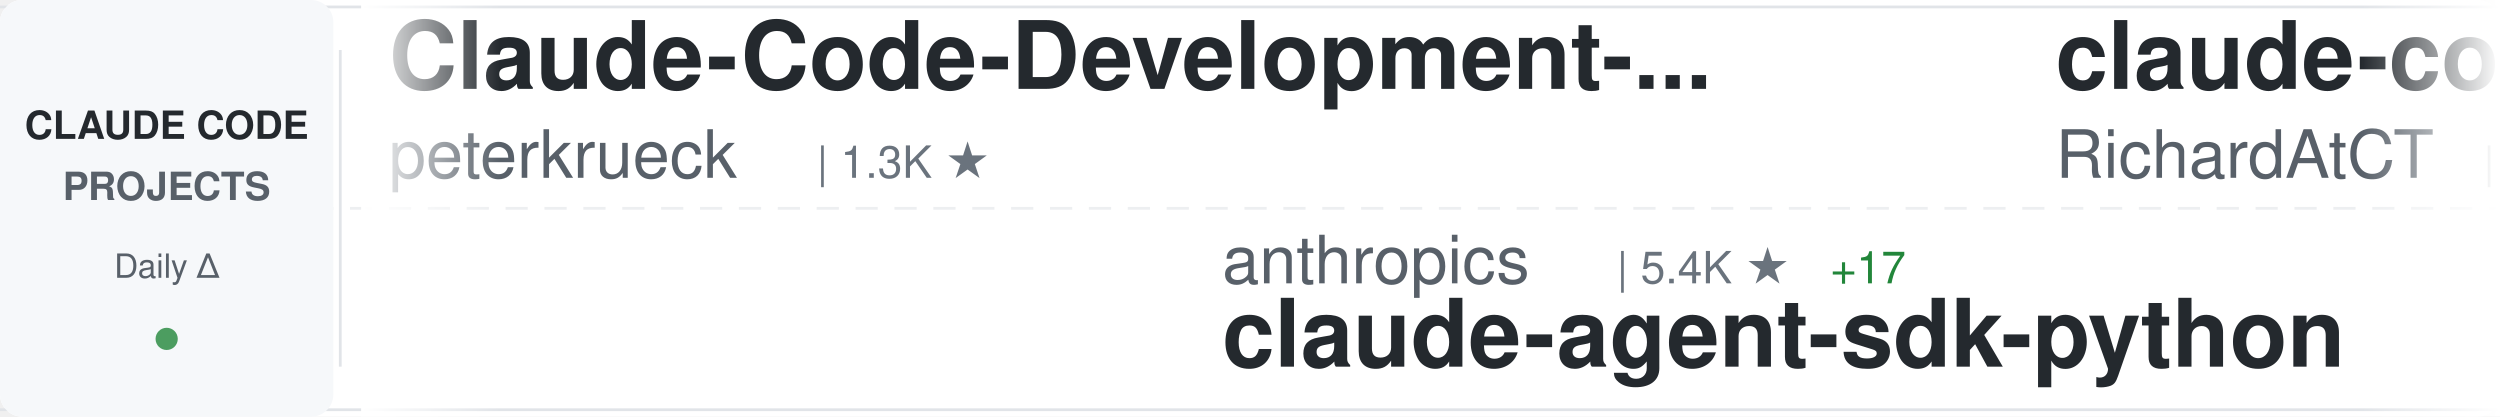
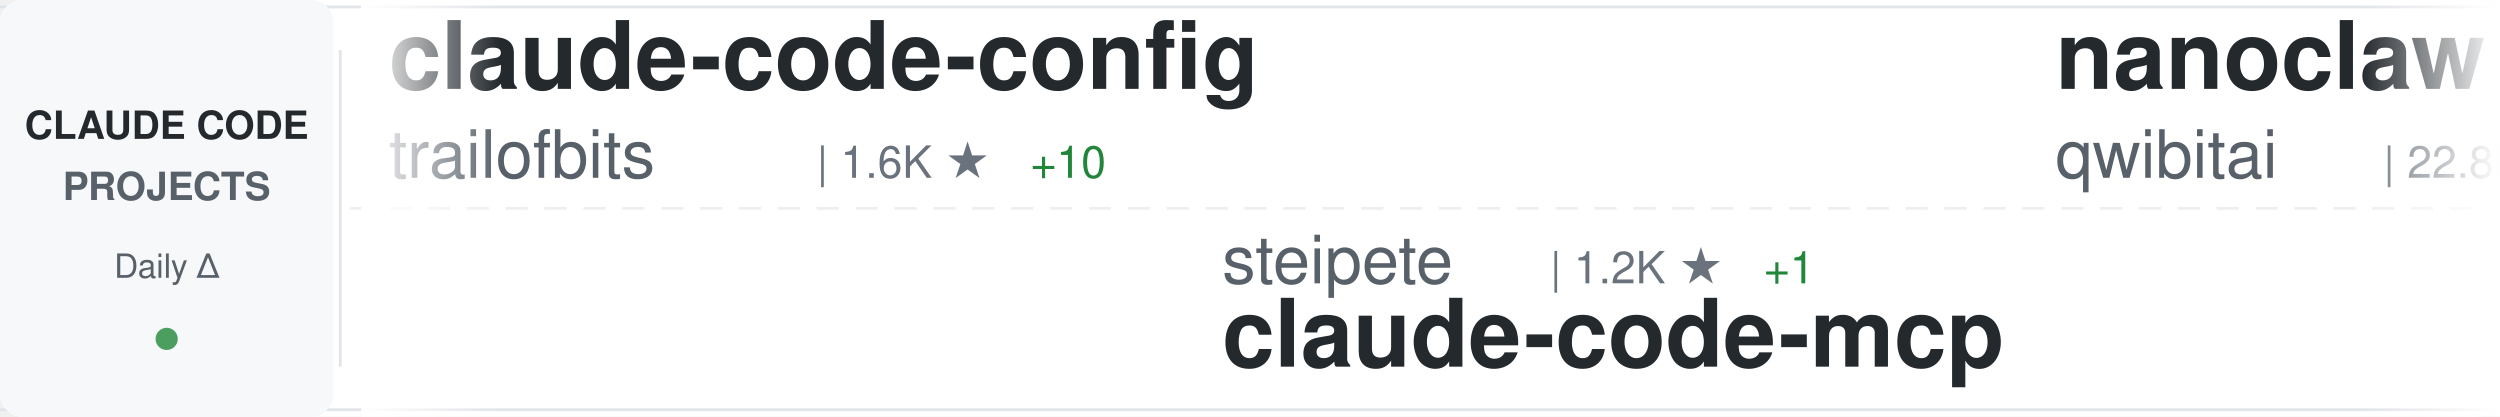
<svg xmlns="http://www.w3.org/2000/svg" width="900" height="150">
  <defs>
    <linearGradient id="awesomeLeftFade" x1="0%" y1="0%" x2="100%" y2="0%">
      <stop offset="0%" style="stop-color:#ffffff;stop-opacity:1" />
      <stop offset="100%" style="stop-color:#ffffff;stop-opacity:0" />
    </linearGradient>
    <linearGradient id="awesomeRightFade" x1="0%" y1="0%" x2="100%" y2="0%">
      <stop offset="0%" style="stop-color:#ffffff;stop-opacity:0" />
      <stop offset="100%" style="stop-color:#ffffff;stop-opacity:1" />
    </linearGradient>
  </defs>
  <rect width="900" height="150" fill="#ffffff" rx="8" />
  <rect x="0" y="2" width="900" height="1" fill="#e1e4e8" />
  <rect x="0" y="147" width="900" height="1" fill="#e1e4e8" />
  <line x1="0" y1="75" x2="900" y2="75" stroke="#e1e4e8" stroke-width="1" stroke-dasharray="8 6" opacity="0.6" />
  <rect x="0" y="0" width="120" height="150" fill="#f6f8fa" rx="8" />
  <text x="60" y="50" font-family="-apple-system, BlinkMacSystemFont, 'Segoe UI', Helvetica, Arial, sans-serif" font-size="14" font-weight="600" fill="#24292e" text-anchor="middle">CLAUDE CODE</text>
  <text x="60" y="72" font-family="-apple-system, BlinkMacSystemFont, 'Segoe UI', Helvetica, Arial, sans-serif" font-size="14" font-weight="600" fill="#586069" text-anchor="middle">PROJECTS</text>
  <text x="60" y="100" font-family="-apple-system, BlinkMacSystemFont, 'Segoe UI', Helvetica, Arial, sans-serif" font-size="12" font-weight="500" fill="#586069" text-anchor="middle">Daily Δ</text>
  <circle cx="60" cy="122" r="4" fill="#22863a" opacity="0.8" />
  <rect x="122" y="18" width="1" height="114" fill="#e1e4e8" />
  <clipPath id="awesomeTickerClip">
    <rect x="130" y="0" width="770" height="150" />
  </clipPath>
  <g clip-path="url(#awesomeTickerClip)">
    <g id="awesomeTickerItems">
      <animateTransform attributeName="transform" attributeType="XML" type="translate" from="0 0" to="-3000 0" dur="54s" repeatCount="indefinite" />
      <g transform="translate(0, 0)">
-         <text x="140" y="32" font-family="-apple-system, BlinkMacSystemFont, 'Segoe UI', Helvetica, Arial, sans-serif" font-size="34" font-weight="600" fill="#24292e">Claude-Code-Development-...</text>
-         <text x="140" y="64" font-family="-apple-system, BlinkMacSystemFont, 'Segoe UI', Helvetica, Arial, sans-serif" font-size="24" font-weight="400" fill="#586069">peterkrueck</text>
-         <text x="294" y="64" font-family="-apple-system, BlinkMacSystemFont, 'Segoe UI', Helvetica, Arial, sans-serif" font-size="16" font-weight="500" fill="#6a737d">| 1.3K ★</text>
+         <text x="140" y="32" font-family="-apple-system, BlinkMacSystemFont, 'Segoe UI', Helvetica, Arial, sans-serif" font-size="34" font-weight="600" fill="#24292e">claude-code-config</text>
+         <text x="140" y="64" font-family="-apple-system, BlinkMacSystemFont, 'Segoe UI', Helvetica, Arial, sans-serif" font-size="24" font-weight="400" fill="#586069">trailofbits</text>
+         <text x="294" y="64" font-family="-apple-system, BlinkMacSystemFont, 'Segoe UI', Helvetica, Arial, sans-serif" font-size="16" font-weight="500" fill="#6a737d">| 1.6K ★</text>
+         <text x="371" y="64" font-family="-apple-system, BlinkMacSystemFont, 'Segoe UI', Helvetica, Arial, sans-serif" font-size="16" font-weight="500" fill="#22863a"> +10</text>
      </g>
      <g transform="translate(300, 0)">
-         <text x="140" y="102" font-family="-apple-system, BlinkMacSystemFont, 'Segoe UI', Helvetica, Arial, sans-serif" font-size="24" font-weight="400" fill="#586069">anthropics</text>
-         <text x="282" y="102" font-family="-apple-system, BlinkMacSystemFont, 'Segoe UI', Helvetica, Arial, sans-serif" font-size="16" font-weight="500" fill="#6a737d">| 5.4K ★</text>
-         <text x="359" y="102" font-family="-apple-system, BlinkMacSystemFont, 'Segoe UI', Helvetica, Arial, sans-serif" font-size="16" font-weight="500" fill="#22863a"> +17</text>
-         <text x="140" y="132" font-family="-apple-system, BlinkMacSystemFont, 'Segoe UI', Helvetica, Arial, sans-serif" font-size="34" font-weight="600" fill="#24292e">claude-agent-sdk-python</text>
+         <text x="140" y="102" font-family="-apple-system, BlinkMacSystemFont, 'Segoe UI', Helvetica, Arial, sans-serif" font-size="24" font-weight="400" fill="#586069">steipete</text>
+         <text x="258" y="102" font-family="-apple-system, BlinkMacSystemFont, 'Segoe UI', Helvetica, Arial, sans-serif" font-size="16" font-weight="500" fill="#6a737d">| 1.2K ★</text>
+         <text x="335" y="102" font-family="-apple-system, BlinkMacSystemFont, 'Segoe UI', Helvetica, Arial, sans-serif" font-size="16" font-weight="500" fill="#22863a"> +1</text>
+         <text x="140" y="132" font-family="-apple-system, BlinkMacSystemFont, 'Segoe UI', Helvetica, Arial, sans-serif" font-size="34" font-weight="600" fill="#24292e">claude-code-mcp</text>
      </g>
      <g transform="translate(600, 0)">
-         <text x="140" y="32" font-family="-apple-system, BlinkMacSystemFont, 'Segoe UI', Helvetica, Arial, sans-serif" font-size="34" font-weight="600" fill="#24292e">claude-code-telegram</text>
-         <text x="140" y="64" font-family="-apple-system, BlinkMacSystemFont, 'Segoe UI', Helvetica, Arial, sans-serif" font-size="24" font-weight="400" fill="#586069">RichardAtCT</text>
-         <text x="294" y="64" font-family="-apple-system, BlinkMacSystemFont, 'Segoe UI', Helvetica, Arial, sans-serif" font-size="16" font-weight="500" fill="#6a737d">| 2.1K ★</text>
-         <text x="371" y="64" font-family="-apple-system, BlinkMacSystemFont, 'Segoe UI', Helvetica, Arial, sans-serif" font-size="16" font-weight="500" fill="#22863a"> +14</text>
+         <text x="140" y="32" font-family="-apple-system, BlinkMacSystemFont, 'Segoe UI', Helvetica, Arial, sans-serif" font-size="34" font-weight="600" fill="#24292e">nanoclaw</text>
+         <text x="140" y="64" font-family="-apple-system, BlinkMacSystemFont, 'Segoe UI', Helvetica, Arial, sans-serif" font-size="24" font-weight="400" fill="#586069">qwibitai</text>
+         <text x="258" y="64" font-family="-apple-system, BlinkMacSystemFont, 'Segoe UI', Helvetica, Arial, sans-serif" font-size="16" font-weight="500" fill="#6a737d">| 22.8K ★</text>
+         <text x="344" y="64" font-family="-apple-system, BlinkMacSystemFont, 'Segoe UI', Helvetica, Arial, sans-serif" font-size="16" font-weight="500" fill="#22863a"> +462</text>
      </g>
      <g transform="translate(900, 0)">
-         <text x="140" y="102" font-family="-apple-system, BlinkMacSystemFont, 'Segoe UI', Helvetica, Arial, sans-serif" font-size="24" font-weight="400" fill="#586069">anthropics</text>
-         <text x="282" y="102" font-family="-apple-system, BlinkMacSystemFont, 'Segoe UI', Helvetica, Arial, sans-serif" font-size="16" font-weight="500" fill="#6a737d">| 93.2K ★</text>
-         <text x="368" y="102" font-family="-apple-system, BlinkMacSystemFont, 'Segoe UI', Helvetica, Arial, sans-serif" font-size="16" font-weight="500" fill="#22863a"> +645</text>
-         <text x="140" y="132" font-family="-apple-system, BlinkMacSystemFont, 'Segoe UI', Helvetica, Arial, sans-serif" font-size="34" font-weight="600" fill="#24292e">skills</text>
+         <text x="140" y="102" font-family="-apple-system, BlinkMacSystemFont, 'Segoe UI', Helvetica, Arial, sans-serif" font-size="24" font-weight="400" fill="#586069">sickn33</text>
+         <text x="246" y="102" font-family="-apple-system, BlinkMacSystemFont, 'Segoe UI', Helvetica, Arial, sans-serif" font-size="16" font-weight="500" fill="#6a737d">| 24.3K ★</text>
+         <text x="332" y="102" font-family="-apple-system, BlinkMacSystemFont, 'Segoe UI', Helvetica, Arial, sans-serif" font-size="16" font-weight="500" fill="#22863a"> +293</text>
+         <text x="140" y="132" font-family="-apple-system, BlinkMacSystemFont, 'Segoe UI', Helvetica, Arial, sans-serif" font-size="34" font-weight="600" fill="#24292e">antigravity-awesome-skil...</text>
      </g>
      <g transform="translate(1200, 0)">
-         <text x="140" y="32" font-family="-apple-system, BlinkMacSystemFont, 'Segoe UI', Helvetica, Arial, sans-serif" font-size="34" font-weight="600" fill="#24292e">Claude-Code-x-OpenClaw-G...</text>
-         <text x="140" y="64" font-family="-apple-system, BlinkMacSystemFont, 'Segoe UI', Helvetica, Arial, sans-serif" font-size="24" font-weight="400" fill="#586069">KimYx0207</text>
-         <text x="270" y="64" font-family="-apple-system, BlinkMacSystemFont, 'Segoe UI', Helvetica, Arial, sans-serif" font-size="16" font-weight="500" fill="#6a737d">| 2.0K ★</text>
-         <text x="347" y="64" font-family="-apple-system, BlinkMacSystemFont, 'Segoe UI', Helvetica, Arial, sans-serif" font-size="16" font-weight="500" fill="#22863a"> +31</text>
+         <text x="140" y="32" font-family="-apple-system, BlinkMacSystemFont, 'Segoe UI', Helvetica, Arial, sans-serif" font-size="34" font-weight="600" fill="#24292e">claude-code-showcase</text>
+         <text x="140" y="64" font-family="-apple-system, BlinkMacSystemFont, 'Segoe UI', Helvetica, Arial, sans-serif" font-size="24" font-weight="400" fill="#586069">ChrisWiles</text>
+         <text x="282" y="64" font-family="-apple-system, BlinkMacSystemFont, 'Segoe UI', Helvetica, Arial, sans-serif" font-size="16" font-weight="500" fill="#6a737d">| 5.5K ★</text>
+         <text x="359" y="64" font-family="-apple-system, BlinkMacSystemFont, 'Segoe UI', Helvetica, Arial, sans-serif" font-size="16" font-weight="500" fill="#22863a"> +7</text>
      </g>
      <g transform="translate(1500, 0)">
-         <text x="140" y="102" font-family="-apple-system, BlinkMacSystemFont, 'Segoe UI', Helvetica, Arial, sans-serif" font-size="24" font-weight="400" fill="#586069">feiskyer</text>
-         <text x="258" y="102" font-family="-apple-system, BlinkMacSystemFont, 'Segoe UI', Helvetica, Arial, sans-serif" font-size="16" font-weight="500" fill="#6a737d">| 1.3K ★</text>
-         <text x="335" y="102" font-family="-apple-system, BlinkMacSystemFont, 'Segoe UI', Helvetica, Arial, sans-serif" font-size="16" font-weight="500" fill="#22863a"> +2</text>
-         <text x="140" y="132" font-family="-apple-system, BlinkMacSystemFont, 'Segoe UI', Helvetica, Arial, sans-serif" font-size="34" font-weight="600" fill="#24292e">claude-code-settings</text>
+         <text x="140" y="102" font-family="-apple-system, BlinkMacSystemFont, 'Segoe UI', Helvetica, Arial, sans-serif" font-size="24" font-weight="400" fill="#586069">darcyegb</text>
+         <text x="258" y="102" font-family="-apple-system, BlinkMacSystemFont, 'Segoe UI', Helvetica, Arial, sans-serif" font-size="16" font-weight="500" fill="#6a737d">| 591 ★</text>
+         <text x="326" y="102" font-family="-apple-system, BlinkMacSystemFont, 'Segoe UI', Helvetica, Arial, sans-serif" font-size="16" font-weight="500" fill="#22863a"> +1</text>
+         <text x="140" y="132" font-family="-apple-system, BlinkMacSystemFont, 'Segoe UI', Helvetica, Arial, sans-serif" font-size="34" font-weight="600" fill="#24292e">ClaudeCodeAgents</text>
      </g>
      <g transform="translate(1800, 0)">
-         <text x="140" y="32" font-family="-apple-system, BlinkMacSystemFont, 'Segoe UI', Helvetica, Arial, sans-serif" font-size="34" font-weight="600" fill="#24292e">claude-code-proxy</text>
-         <text x="140" y="64" font-family="-apple-system, BlinkMacSystemFont, 'Segoe UI', Helvetica, Arial, sans-serif" font-size="24" font-weight="400" fill="#586069">1rgs</text>
-         <text x="210" y="64" font-family="-apple-system, BlinkMacSystemFont, 'Segoe UI', Helvetica, Arial, sans-serif" font-size="16" font-weight="500" fill="#6a737d">| 3.2K ★</text>
-         <text x="287" y="64" font-family="-apple-system, BlinkMacSystemFont, 'Segoe UI', Helvetica, Arial, sans-serif" font-size="16" font-weight="500" fill="#22863a"> +8</text>
+         <text x="140" y="32" font-family="-apple-system, BlinkMacSystemFont, 'Segoe UI', Helvetica, Arial, sans-serif" font-size="34" font-weight="600" fill="#24292e">cc-switch</text>
+         <text x="140" y="64" font-family="-apple-system, BlinkMacSystemFont, 'Segoe UI', Helvetica, Arial, sans-serif" font-size="24" font-weight="400" fill="#586069">farion1231</text>
+         <text x="282" y="64" font-family="-apple-system, BlinkMacSystemFont, 'Segoe UI', Helvetica, Arial, sans-serif" font-size="16" font-weight="500" fill="#6a737d">| 28.1K ★</text>
+         <text x="368" y="64" font-family="-apple-system, BlinkMacSystemFont, 'Segoe UI', Helvetica, Arial, sans-serif" font-size="16" font-weight="500" fill="#22863a"> +346</text>
      </g>
      <g transform="translate(2100, 0)">
        <text x="140" y="102" font-family="-apple-system, BlinkMacSystemFont, 'Segoe UI', Helvetica, Arial, sans-serif" font-size="24" font-weight="400" fill="#586069">siteboon</text>
        <text x="258" y="102" font-family="-apple-system, BlinkMacSystemFont, 'Segoe UI', Helvetica, Arial, sans-serif" font-size="16" font-weight="500" fill="#6a737d">| 8.4K ★</text>
-         <text x="335" y="102" font-family="-apple-system, BlinkMacSystemFont, 'Segoe UI', Helvetica, Arial, sans-serif" font-size="16" font-weight="500" fill="#22863a"> +37</text>
+         <text x="335" y="102" font-family="-apple-system, BlinkMacSystemFont, 'Segoe UI', Helvetica, Arial, sans-serif" font-size="16" font-weight="500" fill="#22863a"> +38</text>
        <text x="140" y="132" font-family="-apple-system, BlinkMacSystemFont, 'Segoe UI', Helvetica, Arial, sans-serif" font-size="34" font-weight="600" fill="#24292e">claudecodeui</text>
      </g>
      <g transform="translate(2400, 0)">
-         <text x="140" y="32" font-family="-apple-system, BlinkMacSystemFont, 'Segoe UI', Helvetica, Arial, sans-serif" font-size="34" font-weight="600" fill="#24292e">claude-code-best-practic...</text>
-         <text x="140" y="64" font-family="-apple-system, BlinkMacSystemFont, 'Segoe UI', Helvetica, Arial, sans-serif" font-size="24" font-weight="400" fill="#586069">shanraisshan</text>
-         <text x="306" y="64" font-family="-apple-system, BlinkMacSystemFont, 'Segoe UI', Helvetica, Arial, sans-serif" font-size="16" font-weight="500" fill="#6a737d">| 15.6K ★</text>
-         <text x="392" y="64" font-family="-apple-system, BlinkMacSystemFont, 'Segoe UI', Helvetica, Arial, sans-serif" font-size="16" font-weight="500" fill="#22863a"> +1.4K</text>
+         <text x="140" y="32" font-family="-apple-system, BlinkMacSystemFont, 'Segoe UI', Helvetica, Arial, sans-serif" font-size="34" font-weight="600" fill="#24292e">vibe-kanban</text>
+         <text x="140" y="64" font-family="-apple-system, BlinkMacSystemFont, 'Segoe UI', Helvetica, Arial, sans-serif" font-size="24" font-weight="400" fill="#586069">BloopAI</text>
+         <text x="246" y="64" font-family="-apple-system, BlinkMacSystemFont, 'Segoe UI', Helvetica, Arial, sans-serif" font-size="16" font-weight="500" fill="#6a737d">| 23.1K ★</text>
+         <text x="332" y="64" font-family="-apple-system, BlinkMacSystemFont, 'Segoe UI', Helvetica, Arial, sans-serif" font-size="16" font-weight="500" fill="#22863a"> +44</text>
      </g>
      <g transform="translate(2700, 0)">
-         <text x="140" y="102" font-family="-apple-system, BlinkMacSystemFont, 'Segoe UI', Helvetica, Arial, sans-serif" font-size="24" font-weight="400" fill="#586069">greggh</text>
-         <text x="234" y="102" font-family="-apple-system, BlinkMacSystemFont, 'Segoe UI', Helvetica, Arial, sans-serif" font-size="16" font-weight="500" fill="#6a737d">| 1.9K ★</text>
-         <text x="311" y="102" font-family="-apple-system, BlinkMacSystemFont, 'Segoe UI', Helvetica, Arial, sans-serif" font-size="16" font-weight="500" fill="#22863a"> +2</text>
-         <text x="140" y="132" font-family="-apple-system, BlinkMacSystemFont, 'Segoe UI', Helvetica, Arial, sans-serif" font-size="34" font-weight="600" fill="#24292e">claude-code.nvim</text>
+         <text x="140" y="102" font-family="-apple-system, BlinkMacSystemFont, 'Segoe UI', Helvetica, Arial, sans-serif" font-size="24" font-weight="400" fill="#586069">revfactory</text>
+         <text x="282" y="102" font-family="-apple-system, BlinkMacSystemFont, 'Segoe UI', Helvetica, Arial, sans-serif" font-size="16" font-weight="500" fill="#6a737d">| 761 ★</text>
+         <text x="350" y="102" font-family="-apple-system, BlinkMacSystemFont, 'Segoe UI', Helvetica, Arial, sans-serif" font-size="16" font-weight="500" fill="#22863a"> +1</text>
+         <text x="140" y="132" font-family="-apple-system, BlinkMacSystemFont, 'Segoe UI', Helvetica, Arial, sans-serif" font-size="34" font-weight="600" fill="#24292e">claude-code-mastering</text>
      </g>
      <g transform="translate(3000, 0)">
-         <text x="140" y="32" font-family="-apple-system, BlinkMacSystemFont, 'Segoe UI', Helvetica, Arial, sans-serif" font-size="34" font-weight="600" fill="#24292e">Claude-Code-Development-...</text>
-         <text x="140" y="64" font-family="-apple-system, BlinkMacSystemFont, 'Segoe UI', Helvetica, Arial, sans-serif" font-size="24" font-weight="400" fill="#586069">peterkrueck</text>
-         <text x="294" y="64" font-family="-apple-system, BlinkMacSystemFont, 'Segoe UI', Helvetica, Arial, sans-serif" font-size="16" font-weight="500" fill="#6a737d">| 1.3K ★</text>
+         <text x="140" y="32" font-family="-apple-system, BlinkMacSystemFont, 'Segoe UI', Helvetica, Arial, sans-serif" font-size="34" font-weight="600" fill="#24292e">claude-code-config</text>
+         <text x="140" y="64" font-family="-apple-system, BlinkMacSystemFont, 'Segoe UI', Helvetica, Arial, sans-serif" font-size="24" font-weight="400" fill="#586069">trailofbits</text>
+         <text x="294" y="64" font-family="-apple-system, BlinkMacSystemFont, 'Segoe UI', Helvetica, Arial, sans-serif" font-size="16" font-weight="500" fill="#6a737d">| 1.6K ★</text>
+         <text x="371" y="64" font-family="-apple-system, BlinkMacSystemFont, 'Segoe UI', Helvetica, Arial, sans-serif" font-size="16" font-weight="500" fill="#22863a"> +10</text>
      </g>
      <g transform="translate(3300, 0)">
-         <text x="140" y="102" font-family="-apple-system, BlinkMacSystemFont, 'Segoe UI', Helvetica, Arial, sans-serif" font-size="24" font-weight="400" fill="#586069">anthropics</text>
-         <text x="282" y="102" font-family="-apple-system, BlinkMacSystemFont, 'Segoe UI', Helvetica, Arial, sans-serif" font-size="16" font-weight="500" fill="#6a737d">| 5.4K ★</text>
-         <text x="359" y="102" font-family="-apple-system, BlinkMacSystemFont, 'Segoe UI', Helvetica, Arial, sans-serif" font-size="16" font-weight="500" fill="#22863a"> +17</text>
-         <text x="140" y="132" font-family="-apple-system, BlinkMacSystemFont, 'Segoe UI', Helvetica, Arial, sans-serif" font-size="34" font-weight="600" fill="#24292e">claude-agent-sdk-python</text>
+         <text x="140" y="102" font-family="-apple-system, BlinkMacSystemFont, 'Segoe UI', Helvetica, Arial, sans-serif" font-size="24" font-weight="400" fill="#586069">steipete</text>
+         <text x="258" y="102" font-family="-apple-system, BlinkMacSystemFont, 'Segoe UI', Helvetica, Arial, sans-serif" font-size="16" font-weight="500" fill="#6a737d">| 1.2K ★</text>
+         <text x="335" y="102" font-family="-apple-system, BlinkMacSystemFont, 'Segoe UI', Helvetica, Arial, sans-serif" font-size="16" font-weight="500" fill="#22863a"> +1</text>
+         <text x="140" y="132" font-family="-apple-system, BlinkMacSystemFont, 'Segoe UI', Helvetica, Arial, sans-serif" font-size="34" font-weight="600" fill="#24292e">claude-code-mcp</text>
      </g>
      <g transform="translate(3600, 0)">
-         <text x="140" y="32" font-family="-apple-system, BlinkMacSystemFont, 'Segoe UI', Helvetica, Arial, sans-serif" font-size="34" font-weight="600" fill="#24292e">claude-code-telegram</text>
-         <text x="140" y="64" font-family="-apple-system, BlinkMacSystemFont, 'Segoe UI', Helvetica, Arial, sans-serif" font-size="24" font-weight="400" fill="#586069">RichardAtCT</text>
-         <text x="294" y="64" font-family="-apple-system, BlinkMacSystemFont, 'Segoe UI', Helvetica, Arial, sans-serif" font-size="16" font-weight="500" fill="#6a737d">| 2.1K ★</text>
-         <text x="371" y="64" font-family="-apple-system, BlinkMacSystemFont, 'Segoe UI', Helvetica, Arial, sans-serif" font-size="16" font-weight="500" fill="#22863a"> +14</text>
+         <text x="140" y="32" font-family="-apple-system, BlinkMacSystemFont, 'Segoe UI', Helvetica, Arial, sans-serif" font-size="34" font-weight="600" fill="#24292e">nanoclaw</text>
+         <text x="140" y="64" font-family="-apple-system, BlinkMacSystemFont, 'Segoe UI', Helvetica, Arial, sans-serif" font-size="24" font-weight="400" fill="#586069">qwibitai</text>
+         <text x="258" y="64" font-family="-apple-system, BlinkMacSystemFont, 'Segoe UI', Helvetica, Arial, sans-serif" font-size="16" font-weight="500" fill="#6a737d">| 22.8K ★</text>
+         <text x="344" y="64" font-family="-apple-system, BlinkMacSystemFont, 'Segoe UI', Helvetica, Arial, sans-serif" font-size="16" font-weight="500" fill="#22863a"> +462</text>
      </g>
      <g transform="translate(3900, 0)">
-         <text x="140" y="102" font-family="-apple-system, BlinkMacSystemFont, 'Segoe UI', Helvetica, Arial, sans-serif" font-size="24" font-weight="400" fill="#586069">anthropics</text>
-         <text x="282" y="102" font-family="-apple-system, BlinkMacSystemFont, 'Segoe UI', Helvetica, Arial, sans-serif" font-size="16" font-weight="500" fill="#6a737d">| 93.2K ★</text>
-         <text x="368" y="102" font-family="-apple-system, BlinkMacSystemFont, 'Segoe UI', Helvetica, Arial, sans-serif" font-size="16" font-weight="500" fill="#22863a"> +645</text>
-         <text x="140" y="132" font-family="-apple-system, BlinkMacSystemFont, 'Segoe UI', Helvetica, Arial, sans-serif" font-size="34" font-weight="600" fill="#24292e">skills</text>
+         <text x="140" y="102" font-family="-apple-system, BlinkMacSystemFont, 'Segoe UI', Helvetica, Arial, sans-serif" font-size="24" font-weight="400" fill="#586069">sickn33</text>
+         <text x="246" y="102" font-family="-apple-system, BlinkMacSystemFont, 'Segoe UI', Helvetica, Arial, sans-serif" font-size="16" font-weight="500" fill="#6a737d">| 24.3K ★</text>
+         <text x="332" y="102" font-family="-apple-system, BlinkMacSystemFont, 'Segoe UI', Helvetica, Arial, sans-serif" font-size="16" font-weight="500" fill="#22863a"> +293</text>
+         <text x="140" y="132" font-family="-apple-system, BlinkMacSystemFont, 'Segoe UI', Helvetica, Arial, sans-serif" font-size="34" font-weight="600" fill="#24292e">antigravity-awesome-skil...</text>
      </g>
    </g>
  </g>
  <rect x="130" y="0" width="50" height="150" fill="url(#awesomeLeftFade)" />
  <rect x="850" y="0" width="50" height="150" fill="url(#awesomeRightFade)" />
</svg>
